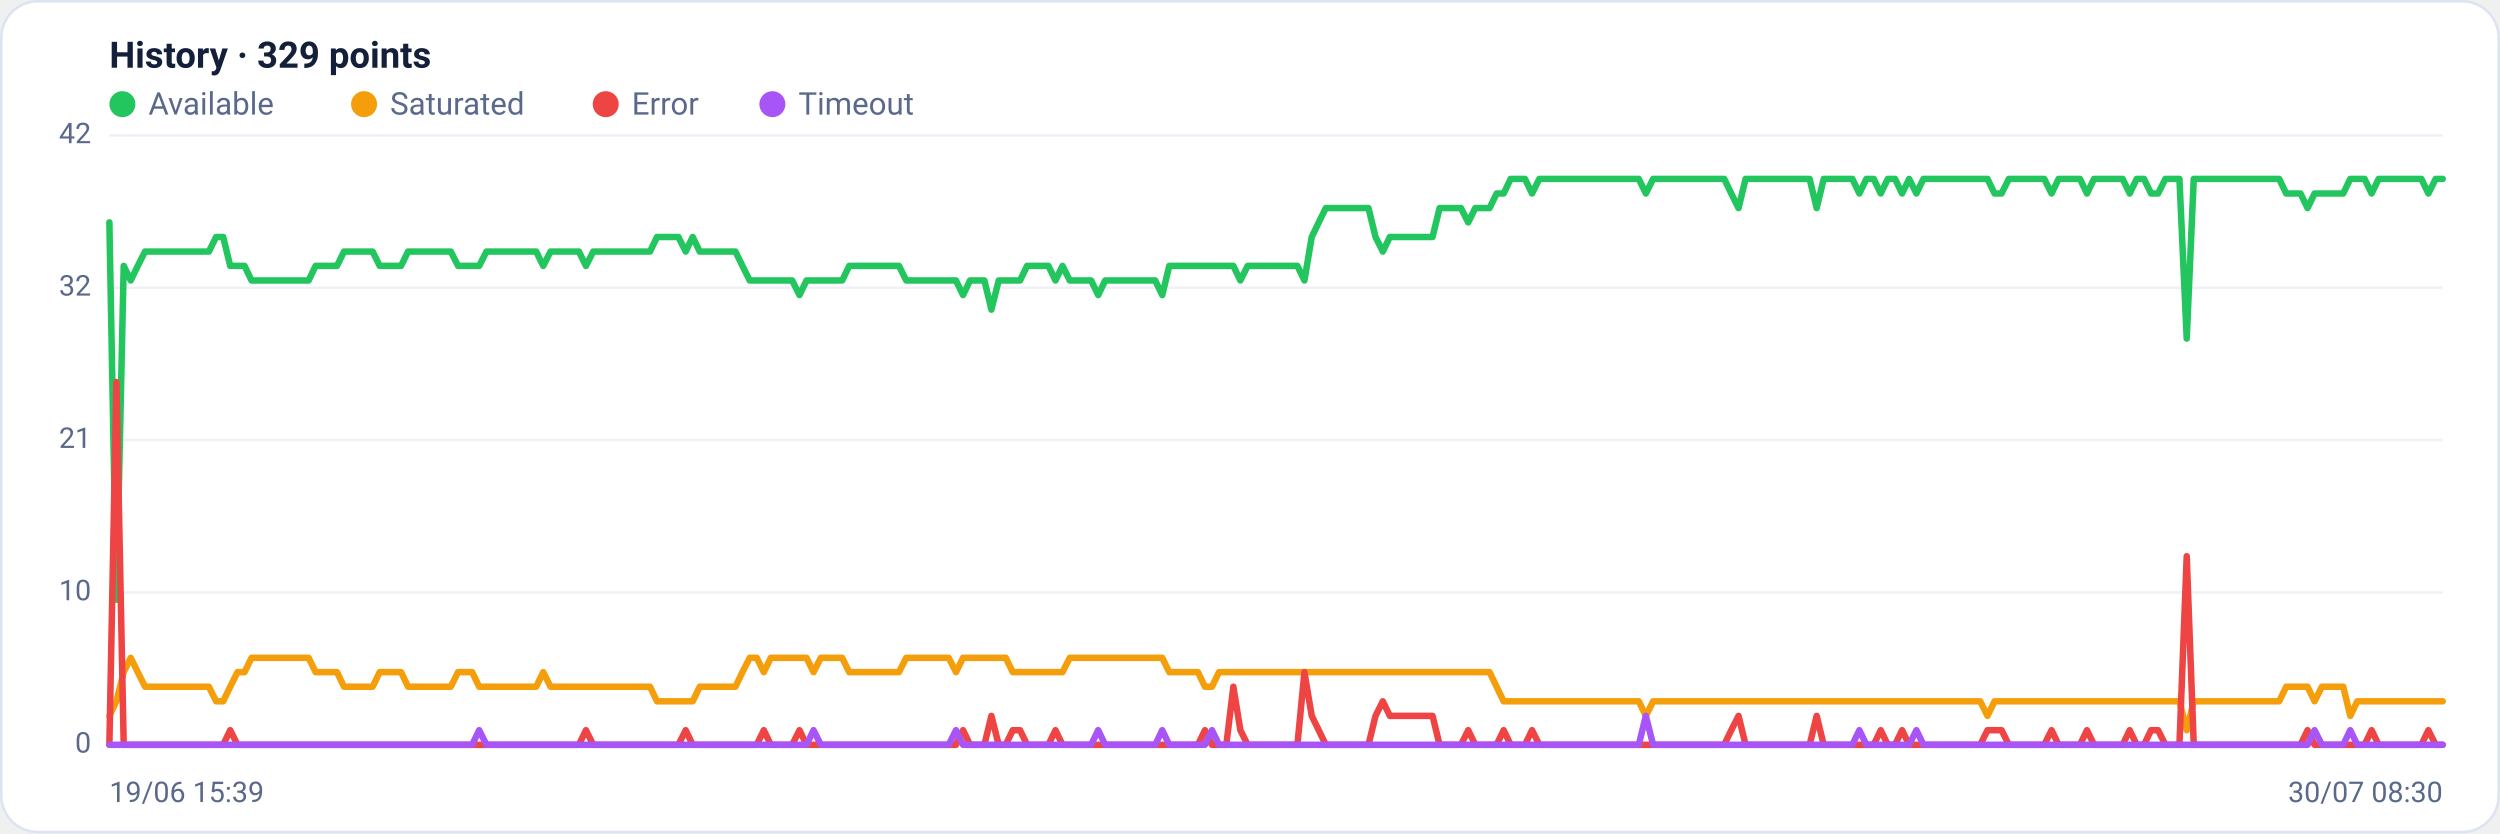
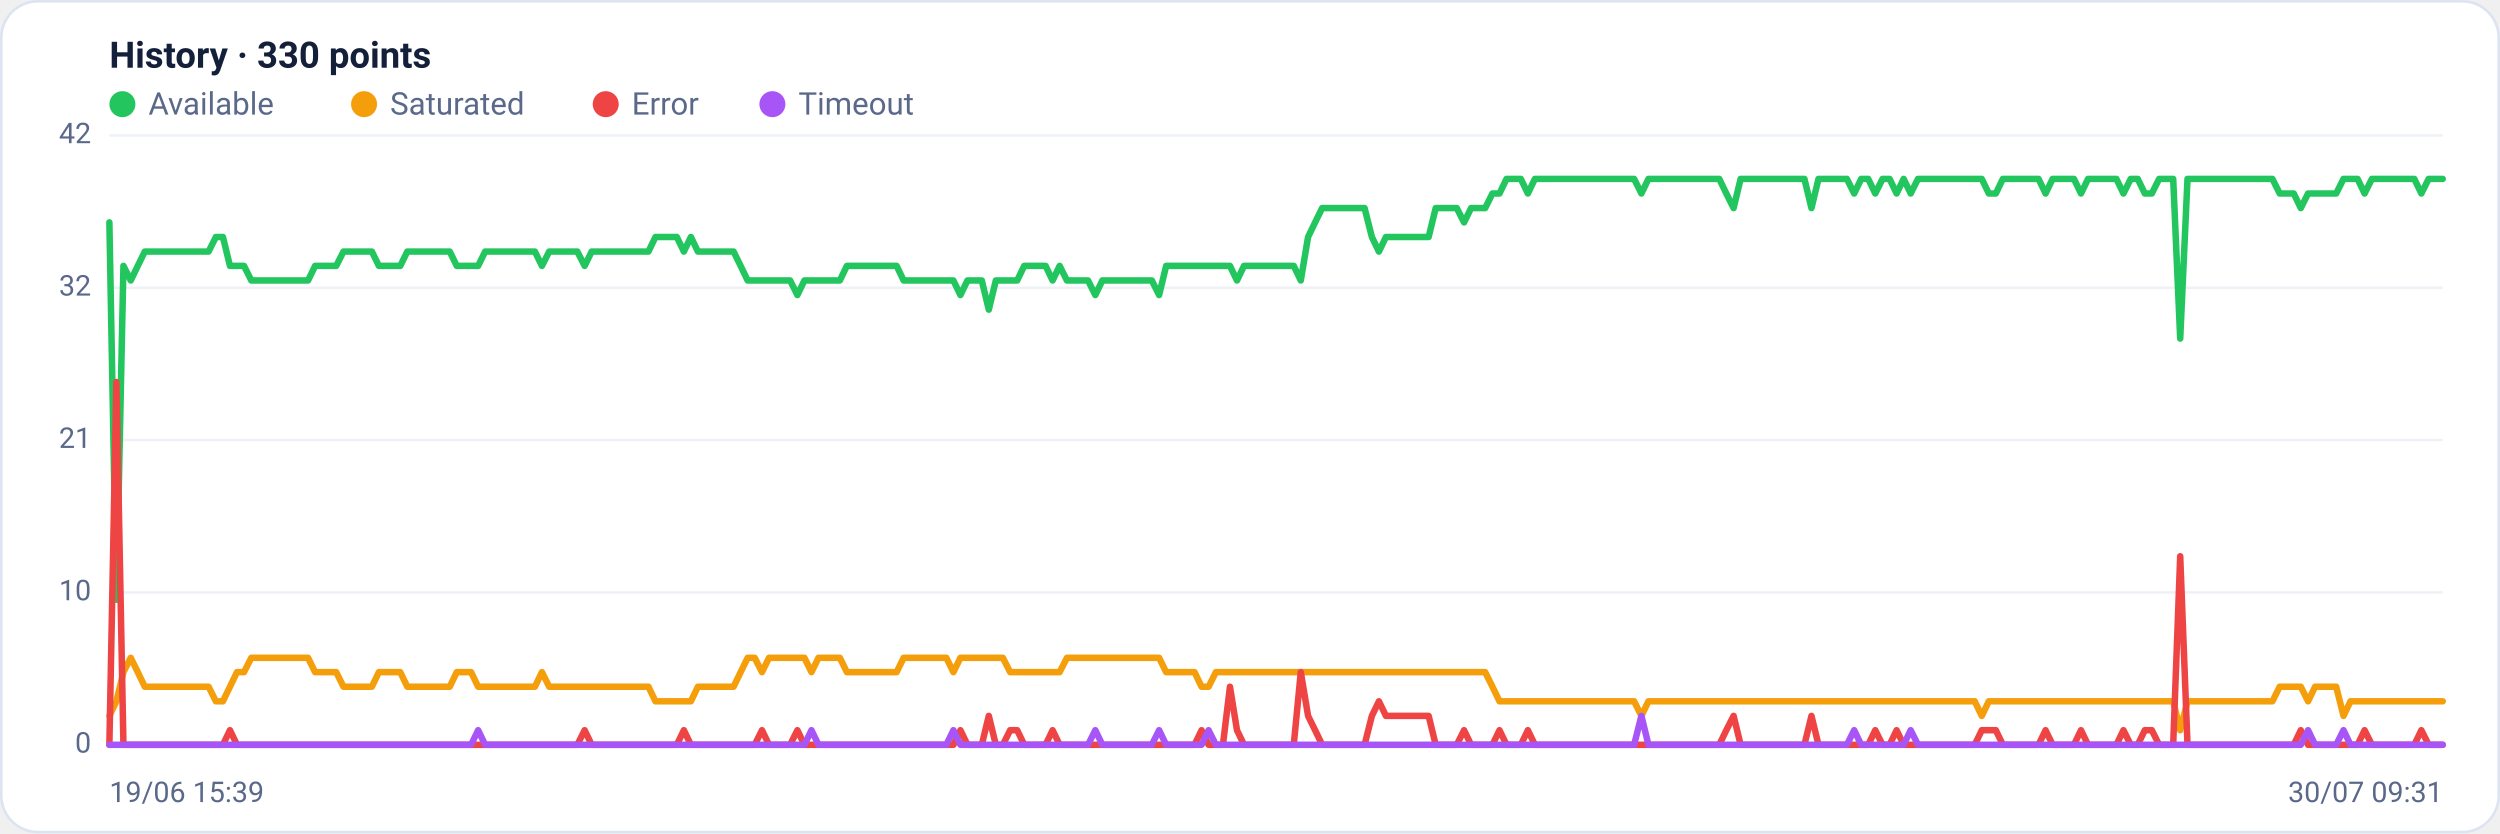
<svg xmlns="http://www.w3.org/2000/svg" viewBox="0 0 960 320" width="960" height="320" font-family="Segoe UI, system-ui, -apple-system, Roboto, Helvetica, Arial, sans-serif" role="img" aria-label="Availability history per region">
  <rect x="0.5" y="0.5" width="959" height="319" rx="14" fill="#ffffff" stroke="#dce3f1" />
-   <text x="42" y="26" font-size="14" font-weight="600" fill="#14203a">History · 329 points</text>
+   <text x="42" y="26" font-size="14" font-weight="600" fill="#14203a">History · 330 points</text>
  <circle cx="47" cy="40" r="5" fill="#22c55e" />
  <text x="57" y="44" font-size="12" fill="#5a688a">Available</text>
  <circle cx="139.8" cy="40" r="5" fill="#f59e0b" />
  <text x="149.8" y="44" font-size="12" fill="#5a688a">Saturated</text>
  <circle cx="232.6" cy="40" r="5" fill="#ef4444" />
  <text x="242.6" y="44" font-size="12" fill="#5a688a">Error</text>
  <circle cx="296.6" cy="40" r="5" fill="#a855f7" />
  <text x="306.6" y="44" font-size="12" fill="#5a688a">Timeout</text>
  <line x1="42" y1="286.0" x2="938" y2="286.0" stroke="#eef2f7" stroke-width="1" />
  <text x="35" y="289.0" text-anchor="end" font-size="11" fill="#5a688a">0</text>
  <line x1="42" y1="227.5" x2="938" y2="227.5" stroke="#eef2f7" stroke-width="1" />
  <text x="35" y="230.5" text-anchor="end" font-size="11" fill="#5a688a">10</text>
  <line x1="42" y1="169.0" x2="938" y2="169.0" stroke="#eef2f7" stroke-width="1" />
  <text x="35" y="172.0" text-anchor="end" font-size="11" fill="#5a688a">21</text>
  <line x1="42" y1="110.5" x2="938" y2="110.5" stroke="#eef2f7" stroke-width="1" />
  <text x="35" y="113.5" text-anchor="end" font-size="11" fill="#5a688a">32</text>
  <line x1="42" y1="52.0" x2="938" y2="52.0" stroke="#eef2f7" stroke-width="1" />
  <text x="35" y="55.0" text-anchor="end" font-size="11" fill="#5a688a">42</text>
-   <polyline fill="none" stroke="#22c55e" stroke-width="2.5" stroke-linejoin="round" stroke-linecap="round" points="42.0,85.4 44.7,230.3 47.5,102.1 50.2,107.7 52.9,102.1 55.7,96.6 58.4,96.6 61.1,96.6 63.9,96.6 66.6,96.6 69.3,96.6 72.0,96.6 74.8,96.6 77.5,96.6 80.2,96.6 83.0,91.0 85.7,91.0 88.4,102.1 91.2,102.1 93.9,102.1 96.6,107.7 99.4,107.7 102.1,107.7 104.8,107.7 107.6,107.7 110.3,107.7 113.0,107.7 115.8,107.7 118.5,107.7 121.2,102.1 124.0,102.1 126.7,102.1 129.4,102.1 132.1,96.6 134.9,96.6 137.6,96.6 140.3,96.6 143.1,96.6 145.8,102.1 148.5,102.1 151.3,102.1 154.0,102.1 156.7,96.6 159.5,96.6 162.2,96.6 164.9,96.6 167.7,96.6 170.4,96.6 173.1,96.6 175.9,102.1 178.6,102.1 181.3,102.1 184.0,102.1 186.8,96.6 189.5,96.6 192.2,96.6 195.0,96.6 197.7,96.6 200.4,96.6 203.2,96.6 205.9,96.6 208.6,102.1 211.4,96.6 214.1,96.6 216.8,96.6 219.6,96.6 222.3,96.6 225.0,102.1 227.8,96.6 230.5,96.6 233.2,96.6 236.0,96.6 238.7,96.6 241.4,96.6 244.1,96.6 246.9,96.6 249.6,96.6 252.3,91.0 255.1,91.0 257.8,91.0 260.5,91.0 263.3,96.6 266.0,91.0 268.7,96.6 271.5,96.6 274.2,96.6 276.9,96.6 279.7,96.6 282.4,96.6 285.1,102.1 287.9,107.7 290.6,107.7 293.3,107.7 296.0,107.7 298.8,107.7 301.5,107.7 304.2,107.7 307.0,113.3 309.7,107.7 312.4,107.7 315.2,107.7 317.9,107.7 320.6,107.7 323.4,107.7 326.1,102.1 328.8,102.1 331.6,102.1 334.3,102.1 337.0,102.1 339.8,102.1 342.5,102.1 345.2,102.1 348.0,107.7 350.7,107.7 353.4,107.7 356.1,107.7 358.9,107.7 361.6,107.7 364.3,107.7 367.1,107.7 369.8,113.3 372.5,107.7 375.3,107.7 378.0,107.7 380.7,118.9 383.5,107.7 386.2,107.7 388.9,107.7 391.7,107.7 394.4,102.1 397.1,102.1 399.9,102.1 402.6,102.1 405.3,107.7 408.0,102.1 410.8,107.7 413.5,107.7 416.2,107.7 419.0,107.7 421.7,113.3 424.4,107.7 427.2,107.7 429.9,107.7 432.6,107.7 435.4,107.7 438.1,107.7 440.8,107.7 443.6,107.7 446.3,113.3 449.0,102.1 451.8,102.1 454.5,102.1 457.2,102.1 460.0,102.1 462.7,102.1 465.4,102.1 468.1,102.1 470.9,102.1 473.6,102.1 476.3,107.7 479.1,102.1 481.8,102.1 484.5,102.1 487.3,102.1 490.0,102.1 492.7,102.1 495.5,102.1 498.2,102.1 500.9,107.7 503.7,91.0 506.4,85.4 509.1,79.9 511.9,79.9 514.6,79.9 517.3,79.9 520.0,79.9 522.8,79.9 525.5,79.9 528.2,91.0 531.0,96.6 533.7,91.0 536.4,91.0 539.2,91.0 541.9,91.0 544.6,91.0 547.4,91.0 550.1,91.0 552.8,79.9 555.6,79.9 558.3,79.9 561.0,79.9 563.8,85.4 566.5,79.9 569.2,79.9 572.0,79.9 574.7,74.3 577.4,74.3 580.1,68.7 582.9,68.7 585.6,68.7 588.3,74.3 591.1,68.7 593.8,68.7 596.5,68.7 599.3,68.7 602.0,68.7 604.7,68.7 607.5,68.7 610.2,68.7 612.9,68.7 615.7,68.7 618.4,68.7 621.1,68.7 623.9,68.7 626.6,68.7 629.3,68.7 632.0,74.3 634.8,68.7 637.5,68.7 640.2,68.7 643.0,68.7 645.7,68.7 648.4,68.7 651.2,68.7 653.9,68.7 656.6,68.7 659.4,68.7 662.1,68.7 664.8,74.3 667.6,79.9 670.3,68.7 673.0,68.7 675.8,68.7 678.5,68.7 681.2,68.7 684.0,68.7 686.7,68.7 689.4,68.7 692.1,68.7 694.9,68.7 697.6,79.9 700.3,68.7 703.1,68.7 705.8,68.7 708.5,68.7 711.3,68.7 714.0,74.3 716.7,68.7 719.5,68.7 722.2,74.3 724.9,68.7 727.7,68.7 730.4,74.3 733.1,68.7 735.9,74.3 738.6,68.7 741.3,68.7 744.0,68.7 746.8,68.7 749.5,68.7 752.2,68.7 755.0,68.7 757.7,68.7 760.4,68.7 763.2,68.7 765.9,74.3 768.6,74.3 771.4,68.7 774.1,68.7 776.8,68.7 779.6,68.7 782.3,68.7 785.0,68.7 787.8,74.3 790.5,68.7 793.2,68.7 796.0,68.7 798.7,68.7 801.4,74.3 804.1,68.7 806.9,68.7 809.6,68.7 812.3,68.7 815.1,68.7 817.8,74.3 820.5,68.7 823.3,68.7 826.0,74.3 828.7,74.3 831.5,68.7 834.2,68.7 836.9,68.7 839.7,130.0 842.4,68.7 845.1,68.7 847.9,68.7 850.6,68.7 853.3,68.7 856.0,68.7 858.8,68.7 861.5,68.7 864.2,68.7 867.0,68.7 869.7,68.7 872.4,68.7 875.2,68.7 877.9,74.3 880.6,74.3 883.4,74.3 886.1,79.9 888.8,74.3 891.6,74.3 894.3,74.3 897.0,74.3 899.8,74.3 902.5,68.7 905.2,68.7 908.0,68.7 910.7,74.3 913.4,68.7 916.1,68.7 918.9,68.7 921.6,68.7 924.3,68.7 927.1,68.7 929.8,68.7 932.5,74.3 935.3,68.7 938.0,68.7" />
-   <polyline fill="none" stroke="#f59e0b" stroke-width="2.5" stroke-linejoin="round" stroke-linecap="round" points="42.0,274.9 44.7,269.3 47.5,258.1 50.2,252.6 52.9,258.1 55.7,263.7 58.4,263.7 61.1,263.7 63.9,263.7 66.6,263.7 69.3,263.7 72.0,263.7 74.8,263.7 77.5,263.7 80.2,263.7 83.0,269.3 85.7,269.3 88.4,263.7 91.2,258.1 93.9,258.1 96.6,252.6 99.4,252.6 102.1,252.6 104.8,252.6 107.6,252.6 110.3,252.6 113.0,252.6 115.8,252.6 118.5,252.6 121.2,258.1 124.0,258.1 126.7,258.1 129.4,258.1 132.1,263.7 134.9,263.7 137.6,263.7 140.3,263.7 143.1,263.7 145.8,258.1 148.5,258.1 151.3,258.1 154.0,258.1 156.7,263.7 159.5,263.7 162.2,263.7 164.9,263.7 167.7,263.7 170.4,263.7 173.1,263.7 175.9,258.1 178.6,258.1 181.3,258.1 184.0,263.7 186.8,263.7 189.5,263.7 192.2,263.7 195.0,263.7 197.7,263.7 200.4,263.7 203.2,263.7 205.9,263.7 208.6,258.1 211.4,263.7 214.1,263.7 216.8,263.7 219.6,263.7 222.3,263.7 225.0,263.7 227.8,263.7 230.5,263.7 233.2,263.7 236.0,263.7 238.7,263.7 241.4,263.7 244.1,263.7 246.9,263.7 249.6,263.7 252.3,269.3 255.1,269.3 257.8,269.3 260.5,269.3 263.3,269.3 266.0,269.3 268.7,263.7 271.5,263.7 274.2,263.7 276.9,263.7 279.7,263.7 282.4,263.7 285.1,258.1 287.9,252.6 290.6,252.6 293.3,258.1 296.0,252.6 298.8,252.6 301.5,252.6 304.2,252.6 307.0,252.6 309.7,252.6 312.4,258.1 315.2,252.6 317.9,252.6 320.6,252.6 323.4,252.6 326.1,258.1 328.8,258.1 331.6,258.1 334.3,258.1 337.0,258.1 339.8,258.1 342.5,258.1 345.2,258.1 348.0,252.6 350.7,252.6 353.4,252.6 356.1,252.6 358.9,252.6 361.6,252.6 364.3,252.6 367.1,258.1 369.8,252.6 372.5,252.6 375.3,252.6 378.0,252.6 380.7,252.6 383.5,252.6 386.2,252.6 388.9,258.1 391.7,258.1 394.4,258.1 397.1,258.1 399.9,258.1 402.6,258.1 405.3,258.1 408.0,258.1 410.8,252.6 413.5,252.6 416.2,252.6 419.0,252.6 421.7,252.6 424.4,252.6 427.2,252.6 429.9,252.6 432.6,252.6 435.4,252.6 438.1,252.6 440.8,252.6 443.6,252.6 446.3,252.6 449.0,258.1 451.8,258.1 454.5,258.1 457.2,258.1 460.0,258.1 462.7,263.7 465.4,263.7 468.1,258.1 470.9,258.1 473.6,258.1 476.3,258.1 479.1,258.1 481.8,258.1 484.5,258.1 487.3,258.1 490.0,258.1 492.7,258.1 495.5,258.1 498.2,258.1 500.9,258.1 503.7,258.1 506.4,258.1 509.1,258.1 511.9,258.1 514.6,258.1 517.3,258.1 520.0,258.1 522.8,258.1 525.5,258.1 528.2,258.1 531.0,258.1 533.7,258.1 536.4,258.1 539.2,258.1 541.9,258.1 544.6,258.1 547.4,258.1 550.1,258.1 552.8,258.1 555.6,258.1 558.3,258.1 561.0,258.1 563.8,258.1 566.5,258.1 569.2,258.1 572.0,258.1 574.7,263.7 577.4,269.3 580.1,269.3 582.9,269.3 585.6,269.3 588.3,269.3 591.1,269.3 593.8,269.3 596.5,269.3 599.3,269.3 602.0,269.3 604.7,269.3 607.5,269.3 610.2,269.3 612.9,269.3 615.7,269.3 618.4,269.3 621.1,269.3 623.9,269.3 626.6,269.3 629.3,269.3 632.0,274.9 634.8,269.3 637.5,269.3 640.2,269.3 643.0,269.3 645.7,269.3 648.4,269.3 651.2,269.3 653.9,269.3 656.6,269.3 659.4,269.3 662.1,269.3 664.8,269.3 667.6,269.3 670.3,269.3 673.0,269.3 675.8,269.3 678.5,269.3 681.2,269.3 684.0,269.3 686.7,269.3 689.4,269.3 692.1,269.3 694.9,269.3 697.6,269.3 700.3,269.3 703.1,269.3 705.8,269.3 708.5,269.3 711.3,269.3 714.0,269.3 716.7,269.3 719.5,269.3 722.2,269.3 724.9,269.3 727.7,269.3 730.4,269.3 733.1,269.3 735.9,269.3 738.6,269.3 741.3,269.3 744.0,269.3 746.8,269.3 749.5,269.3 752.2,269.3 755.0,269.3 757.7,269.3 760.4,269.3 763.2,274.9 765.9,269.3 768.6,269.3 771.4,269.3 774.1,269.3 776.8,269.3 779.6,269.3 782.3,269.3 785.0,269.3 787.8,269.3 790.5,269.3 793.2,269.3 796.0,269.3 798.7,269.3 801.4,269.3 804.1,269.3 806.9,269.3 809.6,269.3 812.3,269.3 815.1,269.3 817.8,269.3 820.5,269.3 823.3,269.3 826.0,269.3 828.7,269.3 831.5,269.3 834.2,269.3 836.9,269.3 839.7,280.4 842.4,269.3 845.1,269.3 847.9,269.3 850.6,269.3 853.3,269.3 856.0,269.3 858.8,269.3 861.5,269.3 864.2,269.3 867.0,269.3 869.7,269.3 872.4,269.3 875.2,269.3 877.9,263.7 880.6,263.7 883.4,263.7 886.1,263.7 888.8,269.3 891.6,263.7 894.3,263.7 897.0,263.7 899.8,263.7 902.5,274.9 905.2,269.3 908.0,269.3 910.7,269.3 913.4,269.3 916.1,269.3 918.9,269.3 921.6,269.3 924.3,269.3 927.1,269.3 929.8,269.3 932.5,269.3 935.3,269.3 938.0,269.3" />
-   <polyline fill="none" stroke="#ef4444" stroke-width="2.5" stroke-linejoin="round" stroke-linecap="round" points="42.0,286.0 44.7,146.7 47.5,286.0 50.2,286.0 52.9,286.0 55.7,286.0 58.4,286.0 61.1,286.0 63.9,286.0 66.6,286.0 69.3,286.0 72.0,286.0 74.8,286.0 77.5,286.0 80.2,286.0 83.0,286.0 85.7,286.0 88.4,280.4 91.2,286.0 93.9,286.0 96.6,286.0 99.4,286.0 102.1,286.0 104.8,286.0 107.6,286.0 110.3,286.0 113.0,286.0 115.8,286.0 118.5,286.0 121.2,286.0 124.0,286.0 126.7,286.0 129.4,286.0 132.1,286.0 134.9,286.0 137.6,286.0 140.3,286.0 143.1,286.0 145.8,286.0 148.5,286.0 151.3,286.0 154.0,286.0 156.7,286.0 159.5,286.0 162.2,286.0 164.9,286.0 167.7,286.0 170.4,286.0 173.1,286.0 175.9,286.0 178.6,286.0 181.3,286.0 184.0,286.0 186.8,286.0 189.5,286.0 192.2,286.0 195.0,286.0 197.7,286.0 200.4,286.0 203.2,286.0 205.9,286.0 208.6,286.0 211.4,286.0 214.1,286.0 216.8,286.0 219.6,286.0 222.3,286.0 225.0,280.4 227.8,286.0 230.5,286.0 233.2,286.0 236.0,286.0 238.7,286.0 241.4,286.0 244.1,286.0 246.9,286.0 249.6,286.0 252.3,286.0 255.1,286.0 257.8,286.0 260.5,286.0 263.3,280.4 266.0,286.0 268.7,286.0 271.5,286.0 274.2,286.0 276.9,286.0 279.7,286.0 282.4,286.0 285.1,286.0 287.9,286.0 290.6,286.0 293.3,280.4 296.0,286.0 298.8,286.0 301.5,286.0 304.2,286.0 307.0,280.4 309.7,286.0 312.4,286.0 315.2,286.0 317.9,286.0 320.6,286.0 323.4,286.0 326.1,286.0 328.8,286.0 331.6,286.0 334.3,286.0 337.0,286.0 339.8,286.0 342.5,286.0 345.2,286.0 348.0,286.0 350.7,286.0 353.4,286.0 356.1,286.0 358.9,286.0 361.6,286.0 364.3,286.0 367.1,286.0 369.8,280.4 372.5,286.0 375.3,286.0 378.0,286.0 380.7,274.9 383.5,286.0 386.2,286.0 388.9,280.4 391.7,280.4 394.4,286.0 397.1,286.0 399.9,286.0 402.6,286.0 405.3,280.4 408.0,286.0 410.8,286.0 413.5,286.0 416.2,286.0 419.0,286.0 421.7,286.0 424.4,286.0 427.2,286.0 429.9,286.0 432.6,286.0 435.4,286.0 438.1,286.0 440.8,286.0 443.6,286.0 446.3,286.0 449.0,286.0 451.8,286.0 454.5,286.0 457.2,286.0 460.0,286.0 462.7,280.4 465.4,286.0 468.1,286.0 470.9,286.0 473.6,263.7 476.3,280.4 479.1,286.0 481.8,286.0 484.5,286.0 487.3,286.0 490.0,286.0 492.7,286.0 495.5,286.0 498.2,286.0 500.9,258.1 503.7,274.9 506.4,280.4 509.1,286.0 511.9,286.0 514.6,286.0 517.3,286.0 520.0,286.0 522.8,286.0 525.5,286.0 528.2,274.9 531.0,269.3 533.7,274.9 536.4,274.9 539.2,274.9 541.9,274.9 544.6,274.9 547.4,274.9 550.1,274.9 552.8,286.0 555.6,286.0 558.3,286.0 561.0,286.0 563.8,280.4 566.5,286.0 569.2,286.0 572.0,286.0 574.7,286.0 577.4,280.4 580.1,286.0 582.9,286.0 585.6,286.0 588.3,280.4 591.1,286.0 593.8,286.0 596.5,286.0 599.3,286.0 602.0,286.0 604.7,286.0 607.5,286.0 610.2,286.0 612.9,286.0 615.7,286.0 618.4,286.0 621.1,286.0 623.9,286.0 626.6,286.0 629.3,286.0 632.0,286.0 634.8,286.0 637.5,286.0 640.2,286.0 643.0,286.0 645.7,286.0 648.4,286.0 651.2,286.0 653.9,286.0 656.6,286.0 659.4,286.0 662.1,286.0 664.8,280.4 667.6,274.9 670.3,286.0 673.0,286.0 675.8,286.0 678.5,286.0 681.2,286.0 684.0,286.0 686.7,286.0 689.4,286.0 692.1,286.0 694.9,286.0 697.6,274.9 700.3,286.0 703.1,286.0 705.8,286.0 708.5,286.0 711.3,286.0 714.0,286.0 716.7,286.0 719.5,286.0 722.2,280.4 724.9,286.0 727.7,286.0 730.4,280.4 733.1,286.0 735.9,286.0 738.6,286.0 741.3,286.0 744.0,286.0 746.8,286.0 749.5,286.0 752.2,286.0 755.0,286.0 757.7,286.0 760.4,286.0 763.2,280.4 765.9,280.4 768.6,280.4 771.4,286.0 774.1,286.0 776.8,286.0 779.6,286.0 782.3,286.0 785.0,286.0 787.8,280.4 790.5,286.0 793.2,286.0 796.0,286.0 798.7,286.0 801.4,280.4 804.1,286.0 806.9,286.0 809.6,286.0 812.3,286.0 815.1,286.0 817.8,280.4 820.5,286.0 823.3,286.0 826.0,280.4 828.7,280.4 831.5,286.0 834.2,286.0 836.9,286.0 839.7,213.6 842.4,286.0 845.1,286.0 847.9,286.0 850.6,286.0 853.3,286.0 856.0,286.0 858.8,286.0 861.5,286.0 864.2,286.0 867.0,286.0 869.7,286.0 872.4,286.0 875.2,286.0 877.9,286.0 880.6,286.0 883.4,286.0 886.1,280.4 888.8,286.0 891.6,286.0 894.3,286.0 897.0,286.0 899.8,286.0 902.5,286.0 905.2,286.0 908.0,286.0 910.7,280.4 913.4,286.0 916.1,286.0 918.9,286.0 921.6,286.0 924.3,286.0 927.1,286.0 929.8,286.0 932.5,280.4 935.3,286.0 938.0,286.0" />
-   <polyline fill="none" stroke="#a855f7" stroke-width="2.5" stroke-linejoin="round" stroke-linecap="round" points="42.0,286.0 44.7,286.0 47.5,286.0 50.2,286.0 52.9,286.0 55.7,286.0 58.4,286.0 61.1,286.0 63.9,286.0 66.6,286.0 69.3,286.0 72.0,286.0 74.8,286.0 77.5,286.0 80.2,286.0 83.0,286.0 85.7,286.0 88.4,286.0 91.2,286.0 93.9,286.0 96.6,286.0 99.4,286.0 102.1,286.0 104.8,286.0 107.6,286.0 110.3,286.0 113.0,286.0 115.8,286.0 118.5,286.0 121.2,286.0 124.0,286.0 126.7,286.0 129.4,286.0 132.1,286.0 134.9,286.0 137.6,286.0 140.3,286.0 143.1,286.0 145.8,286.0 148.5,286.0 151.3,286.0 154.0,286.0 156.7,286.0 159.5,286.0 162.2,286.0 164.9,286.0 167.7,286.0 170.4,286.0 173.1,286.0 175.9,286.0 178.6,286.0 181.3,286.0 184.0,280.4 186.8,286.0 189.5,286.0 192.2,286.0 195.0,286.0 197.7,286.0 200.4,286.0 203.2,286.0 205.9,286.0 208.6,286.0 211.4,286.0 214.1,286.0 216.8,286.0 219.6,286.0 222.3,286.0 225.0,286.0 227.8,286.0 230.5,286.0 233.2,286.0 236.0,286.0 238.7,286.0 241.4,286.0 244.1,286.0 246.9,286.0 249.6,286.0 252.3,286.0 255.1,286.0 257.8,286.0 260.5,286.0 263.3,286.0 266.0,286.0 268.7,286.0 271.5,286.0 274.2,286.0 276.9,286.0 279.7,286.0 282.4,286.0 285.1,286.0 287.9,286.0 290.6,286.0 293.3,286.0 296.0,286.0 298.8,286.0 301.5,286.0 304.2,286.0 307.0,286.0 309.7,286.0 312.4,280.4 315.2,286.0 317.9,286.0 320.6,286.0 323.4,286.0 326.1,286.0 328.8,286.0 331.6,286.0 334.3,286.0 337.0,286.0 339.8,286.0 342.5,286.0 345.2,286.0 348.0,286.0 350.7,286.0 353.4,286.0 356.1,286.0 358.9,286.0 361.6,286.0 364.3,286.0 367.1,280.4 369.8,286.0 372.5,286.0 375.3,286.0 378.0,286.0 380.7,286.0 383.5,286.0 386.2,286.0 388.9,286.0 391.7,286.0 394.4,286.0 397.1,286.0 399.9,286.0 402.6,286.0 405.3,286.0 408.0,286.0 410.8,286.0 413.5,286.0 416.2,286.0 419.0,286.0 421.7,280.4 424.4,286.0 427.2,286.0 429.9,286.0 432.6,286.0 435.4,286.0 438.1,286.0 440.8,286.0 443.6,286.0 446.3,280.4 449.0,286.0 451.8,286.0 454.5,286.0 457.2,286.0 460.0,286.0 462.7,286.0 465.4,280.4 468.1,286.0 470.9,286.0 473.6,286.0 476.3,286.0 479.1,286.0 481.8,286.0 484.5,286.0 487.3,286.0 490.0,286.0 492.7,286.0 495.5,286.0 498.2,286.0 500.9,286.0 503.7,286.0 506.4,286.0 509.1,286.0 511.9,286.0 514.6,286.0 517.3,286.0 520.0,286.0 522.8,286.0 525.5,286.0 528.2,286.0 531.0,286.0 533.7,286.0 536.4,286.0 539.2,286.0 541.9,286.0 544.6,286.0 547.4,286.0 550.1,286.0 552.8,286.0 555.6,286.0 558.3,286.0 561.0,286.0 563.8,286.0 566.5,286.0 569.2,286.0 572.0,286.0 574.7,286.0 577.4,286.0 580.1,286.0 582.9,286.0 585.6,286.0 588.3,286.0 591.1,286.0 593.8,286.0 596.5,286.0 599.3,286.0 602.0,286.0 604.7,286.0 607.5,286.0 610.2,286.0 612.9,286.0 615.7,286.0 618.4,286.0 621.1,286.0 623.9,286.0 626.6,286.0 629.3,286.0 632.0,274.9 634.8,286.0 637.5,286.0 640.2,286.0 643.0,286.0 645.7,286.0 648.4,286.0 651.2,286.0 653.9,286.0 656.6,286.0 659.4,286.0 662.1,286.0 664.8,286.0 667.6,286.0 670.3,286.0 673.0,286.0 675.8,286.0 678.5,286.0 681.2,286.0 684.0,286.0 686.7,286.0 689.4,286.0 692.1,286.0 694.9,286.0 697.6,286.0 700.3,286.0 703.1,286.0 705.8,286.0 708.5,286.0 711.3,286.0 714.0,280.4 716.7,286.0 719.5,286.0 722.2,286.0 724.9,286.0 727.7,286.0 730.4,286.0 733.1,286.0 735.9,280.4 738.6,286.0 741.3,286.0 744.0,286.0 746.8,286.0 749.5,286.0 752.2,286.0 755.0,286.0 757.7,286.0 760.4,286.0 763.2,286.0 765.9,286.0 768.6,286.0 771.4,286.0 774.1,286.0 776.8,286.0 779.6,286.0 782.3,286.0 785.0,286.0 787.8,286.0 790.5,286.0 793.2,286.0 796.0,286.0 798.7,286.0 801.4,286.0 804.1,286.0 806.9,286.0 809.6,286.0 812.3,286.0 815.1,286.0 817.8,286.0 820.5,286.0 823.3,286.0 826.0,286.0 828.7,286.0 831.5,286.0 834.2,286.0 836.9,286.0 839.7,286.0 842.4,286.0 845.1,286.0 847.9,286.0 850.6,286.0 853.3,286.0 856.0,286.0 858.8,286.0 861.5,286.0 864.2,286.0 867.0,286.0 869.7,286.0 872.4,286.0 875.2,286.0 877.9,286.0 880.6,286.0 883.4,286.0 886.1,286.0 888.8,280.4 891.6,286.0 894.3,286.0 897.0,286.0 899.8,286.0 902.5,280.4 905.2,286.0 908.0,286.0 910.7,286.0 913.4,286.0 916.1,286.0 918.9,286.0 921.6,286.0 924.3,286.0 927.1,286.0 929.8,286.0 932.5,286.0 935.3,286.0 938.0,286.0" />
+   <polyline fill="none" stroke="#22c55e" stroke-width="2.5" stroke-linejoin="round" stroke-linecap="round" points="42.0,85.4 44.7,230.3 47.4,102.1 50.2,107.7 52.9,102.1 55.6,96.6 58.3,96.6 61.1,96.6 63.8,96.6 66.5,96.6 69.2,96.6 72.0,96.6 74.7,96.6 77.4,96.6 80.1,96.6 82.9,91.0 85.6,91.0 88.3,102.1 91.0,102.1 93.7,102.1 96.5,107.7 99.2,107.7 101.9,107.7 104.6,107.7 107.4,107.7 110.1,107.7 112.8,107.7 115.5,107.7 118.3,107.7 121.0,102.1 123.7,102.1 126.4,102.1 129.1,102.1 131.9,96.6 134.6,96.6 137.3,96.6 140.0,96.6 142.8,96.6 145.5,102.1 148.2,102.1 150.9,102.1 153.7,102.1 156.4,96.6 159.1,96.6 161.8,96.6 164.6,96.6 167.3,96.6 170.0,96.6 172.7,96.6 175.4,102.1 178.2,102.1 180.9,102.1 183.6,102.1 186.3,96.6 189.1,96.6 191.8,96.6 194.5,96.6 197.2,96.6 200.0,96.6 202.7,96.6 205.4,96.6 208.1,102.1 210.9,96.6 213.6,96.6 216.3,96.6 219.0,96.6 221.7,96.6 224.5,102.1 227.2,96.6 229.9,96.6 232.6,96.6 235.4,96.6 238.1,96.6 240.8,96.6 243.5,96.6 246.3,96.6 249.0,96.6 251.7,91.0 254.4,91.0 257.1,91.0 259.9,91.0 262.6,96.6 265.3,91.0 268.0,96.6 270.8,96.6 273.5,96.6 276.2,96.6 278.9,96.6 281.7,96.6 284.4,102.1 287.1,107.7 289.8,107.7 292.6,107.7 295.3,107.7 298.0,107.7 300.7,107.7 303.4,107.7 306.2,113.3 308.9,107.7 311.6,107.7 314.3,107.7 317.1,107.7 319.8,107.7 322.5,107.7 325.2,102.1 328.0,102.1 330.7,102.1 333.4,102.1 336.1,102.1 338.9,102.1 341.6,102.1 344.3,102.1 347.0,107.7 349.7,107.7 352.5,107.7 355.2,107.7 357.9,107.7 360.6,107.7 363.4,107.7 366.1,107.7 368.8,113.3 371.5,107.7 374.3,107.7 377.0,107.7 379.7,118.9 382.4,107.7 385.1,107.7 387.9,107.7 390.6,107.7 393.3,102.1 396.0,102.1 398.8,102.1 401.5,102.1 404.2,107.7 406.9,102.1 409.7,107.7 412.4,107.7 415.1,107.7 417.8,107.7 420.6,113.3 423.3,107.7 426.0,107.7 428.7,107.7 431.4,107.7 434.2,107.7 436.9,107.7 439.6,107.7 442.3,107.7 445.1,113.3 447.8,102.1 450.5,102.1 453.2,102.1 456.0,102.1 458.7,102.1 461.4,102.1 464.1,102.1 466.9,102.1 469.6,102.1 472.3,102.1 475.0,107.7 477.7,102.1 480.5,102.1 483.2,102.1 485.9,102.1 488.6,102.1 491.4,102.1 494.1,102.1 496.8,102.1 499.5,107.7 502.3,91.0 505.0,85.4 507.7,79.9 510.4,79.9 513.1,79.9 515.9,79.9 518.6,79.9 521.3,79.9 524.0,79.9 526.8,91.0 529.5,96.6 532.2,91.0 534.9,91.0 537.7,91.0 540.4,91.0 543.1,91.0 545.8,91.0 548.6,91.0 551.3,79.9 554.0,79.9 556.7,79.9 559.4,79.9 562.2,85.4 564.9,79.9 567.6,79.9 570.3,79.9 573.1,74.3 575.8,74.3 578.5,68.7 581.2,68.7 584.0,68.7 586.7,74.3 589.4,68.7 592.1,68.7 594.9,68.7 597.6,68.7 600.3,68.7 603.0,68.7 605.7,68.7 608.5,68.7 611.2,68.7 613.9,68.7 616.6,68.7 619.4,68.7 622.1,68.7 624.8,68.7 627.5,68.7 630.3,74.3 633.0,68.7 635.7,68.7 638.4,68.7 641.1,68.7 643.9,68.7 646.6,68.7 649.3,68.7 652.0,68.7 654.8,68.7 657.5,68.7 660.2,68.7 662.9,74.3 665.7,79.9 668.4,68.7 671.1,68.7 673.8,68.7 676.6,68.7 679.3,68.7 682.0,68.7 684.7,68.7 687.4,68.7 690.2,68.7 692.9,68.7 695.6,79.9 698.3,68.7 701.1,68.7 703.8,68.7 706.5,68.7 709.2,68.7 712.0,74.3 714.7,68.7 717.4,68.7 720.1,74.3 722.9,68.7 725.6,68.7 728.3,74.3 731.0,68.7 733.7,74.3 736.5,68.7 739.2,68.7 741.9,68.7 744.6,68.7 747.4,68.7 750.1,68.7 752.8,68.7 755.5,68.7 758.3,68.7 761.0,68.7 763.7,74.3 766.4,74.3 769.1,68.7 771.9,68.7 774.6,68.7 777.3,68.7 780.0,68.7 782.8,68.7 785.5,74.3 788.2,68.7 790.9,68.7 793.7,68.7 796.4,68.7 799.1,74.3 801.8,68.7 804.6,68.7 807.3,68.7 810.0,68.7 812.7,68.7 815.4,74.3 818.2,68.7 820.9,68.7 823.6,74.3 826.3,74.3 829.1,68.7 831.8,68.7 834.5,68.7 837.2,130.0 840.0,68.7 842.7,68.7 845.4,68.7 848.1,68.7 850.9,68.7 853.6,68.7 856.3,68.7 859.0,68.7 861.7,68.7 864.5,68.7 867.2,68.7 869.9,68.7 872.6,68.7 875.4,74.3 878.1,74.3 880.8,74.3 883.5,79.9 886.3,74.3 889.0,74.3 891.7,74.3 894.4,74.3 897.1,74.3 899.9,68.7 902.6,68.7 905.3,68.7 908.0,74.3 910.8,68.7 913.5,68.7 916.2,68.7 918.9,68.7 921.7,68.7 924.4,68.7 927.1,68.7 929.8,74.3 932.6,68.7 935.3,68.7 938.0,68.7" />
+   <polyline fill="none" stroke="#f59e0b" stroke-width="2.5" stroke-linejoin="round" stroke-linecap="round" points="42.0,274.9 44.7,269.3 47.4,258.1 50.2,252.6 52.9,258.1 55.6,263.7 58.3,263.7 61.1,263.7 63.8,263.7 66.5,263.7 69.2,263.7 72.0,263.7 74.7,263.7 77.4,263.7 80.1,263.7 82.9,269.3 85.6,269.3 88.3,263.7 91.0,258.1 93.7,258.1 96.5,252.6 99.2,252.6 101.9,252.6 104.6,252.6 107.4,252.6 110.1,252.6 112.8,252.6 115.5,252.6 118.3,252.6 121.0,258.1 123.7,258.1 126.4,258.1 129.1,258.1 131.9,263.7 134.6,263.7 137.3,263.7 140.0,263.7 142.8,263.7 145.5,258.1 148.2,258.1 150.9,258.1 153.7,258.1 156.4,263.7 159.1,263.7 161.8,263.7 164.6,263.7 167.3,263.7 170.0,263.7 172.7,263.7 175.4,258.1 178.2,258.1 180.9,258.1 183.6,263.7 186.3,263.7 189.1,263.7 191.8,263.7 194.5,263.7 197.2,263.7 200.0,263.7 202.7,263.7 205.4,263.7 208.1,258.1 210.9,263.7 213.6,263.7 216.3,263.7 219.0,263.7 221.7,263.7 224.5,263.7 227.2,263.7 229.9,263.7 232.6,263.7 235.4,263.7 238.1,263.7 240.8,263.7 243.5,263.7 246.3,263.7 249.0,263.7 251.7,269.3 254.4,269.3 257.1,269.3 259.9,269.3 262.6,269.3 265.3,269.3 268.0,263.7 270.8,263.7 273.5,263.7 276.2,263.7 278.9,263.7 281.7,263.7 284.4,258.1 287.1,252.6 289.8,252.6 292.6,258.1 295.3,252.6 298.0,252.6 300.7,252.6 303.4,252.6 306.2,252.6 308.9,252.6 311.6,258.1 314.3,252.6 317.1,252.6 319.8,252.6 322.5,252.6 325.2,258.1 328.0,258.1 330.7,258.1 333.4,258.1 336.1,258.1 338.9,258.1 341.6,258.1 344.3,258.1 347.0,252.6 349.7,252.6 352.5,252.6 355.2,252.6 357.9,252.6 360.6,252.6 363.4,252.6 366.1,258.1 368.8,252.6 371.5,252.6 374.3,252.6 377.0,252.6 379.7,252.6 382.4,252.6 385.1,252.6 387.9,258.1 390.6,258.1 393.3,258.1 396.0,258.1 398.8,258.1 401.5,258.1 404.2,258.1 406.9,258.1 409.7,252.6 412.4,252.6 415.1,252.6 417.8,252.6 420.6,252.6 423.3,252.6 426.0,252.6 428.7,252.6 431.4,252.6 434.2,252.6 436.9,252.6 439.6,252.6 442.3,252.6 445.1,252.6 447.8,258.1 450.5,258.1 453.2,258.1 456.0,258.1 458.7,258.1 461.4,263.7 464.1,263.7 466.9,258.1 469.6,258.1 472.3,258.1 475.0,258.1 477.7,258.1 480.5,258.1 483.2,258.1 485.9,258.1 488.6,258.1 491.4,258.1 494.1,258.1 496.8,258.1 499.5,258.1 502.3,258.1 505.0,258.1 507.7,258.1 510.4,258.1 513.1,258.1 515.9,258.1 518.6,258.1 521.3,258.1 524.0,258.1 526.8,258.1 529.5,258.1 532.2,258.1 534.9,258.1 537.7,258.1 540.4,258.1 543.1,258.1 545.8,258.1 548.6,258.1 551.3,258.1 554.0,258.1 556.7,258.1 559.4,258.1 562.2,258.1 564.9,258.1 567.6,258.1 570.3,258.1 573.1,263.7 575.8,269.3 578.5,269.3 581.2,269.3 584.0,269.3 586.7,269.3 589.4,269.3 592.1,269.3 594.9,269.3 597.6,269.3 600.3,269.3 603.0,269.3 605.7,269.3 608.5,269.3 611.2,269.3 613.9,269.3 616.6,269.3 619.4,269.3 622.1,269.3 624.8,269.3 627.5,269.3 630.3,274.9 633.0,269.3 635.7,269.3 638.4,269.3 641.1,269.3 643.9,269.3 646.6,269.3 649.3,269.3 652.0,269.3 654.8,269.3 657.5,269.3 660.2,269.3 662.9,269.3 665.7,269.3 668.4,269.3 671.1,269.3 673.8,269.3 676.6,269.3 679.3,269.3 682.0,269.3 684.7,269.3 687.4,269.3 690.2,269.3 692.9,269.3 695.6,269.3 698.3,269.3 701.1,269.3 703.8,269.3 706.5,269.3 709.2,269.3 712.0,269.3 714.7,269.3 717.4,269.3 720.1,269.3 722.9,269.3 725.6,269.3 728.3,269.3 731.0,269.3 733.7,269.3 736.5,269.3 739.2,269.3 741.9,269.3 744.6,269.3 747.4,269.3 750.1,269.3 752.8,269.3 755.5,269.3 758.3,269.3 761.0,274.9 763.7,269.3 766.4,269.3 769.1,269.3 771.9,269.3 774.6,269.3 777.3,269.3 780.0,269.3 782.8,269.3 785.5,269.3 788.2,269.3 790.9,269.3 793.7,269.3 796.4,269.3 799.1,269.3 801.8,269.3 804.6,269.3 807.3,269.3 810.0,269.3 812.7,269.3 815.4,269.3 818.2,269.3 820.9,269.3 823.6,269.3 826.3,269.3 829.1,269.3 831.8,269.3 834.5,269.3 837.2,280.4 840.0,269.3 842.7,269.3 845.4,269.3 848.1,269.3 850.9,269.3 853.6,269.3 856.3,269.3 859.0,269.3 861.7,269.3 864.5,269.3 867.2,269.3 869.9,269.3 872.6,269.3 875.4,263.7 878.1,263.7 880.8,263.7 883.5,263.7 886.3,269.3 889.0,263.7 891.7,263.7 894.4,263.7 897.1,263.7 899.9,274.9 902.6,269.3 905.3,269.3 908.0,269.3 910.8,269.3 913.5,269.3 916.2,269.3 918.9,269.3 921.7,269.3 924.4,269.3 927.1,269.3 929.8,269.3 932.6,269.3 935.3,269.3 938.0,269.3" />
+   <polyline fill="none" stroke="#ef4444" stroke-width="2.5" stroke-linejoin="round" stroke-linecap="round" points="42.0,286.0 44.7,146.7 47.4,286.0 50.2,286.0 52.9,286.0 55.6,286.0 58.3,286.0 61.1,286.0 63.8,286.0 66.5,286.0 69.2,286.0 72.0,286.0 74.7,286.0 77.4,286.0 80.1,286.0 82.9,286.0 85.6,286.0 88.3,280.4 91.0,286.0 93.7,286.0 96.5,286.0 99.2,286.0 101.9,286.0 104.6,286.0 107.4,286.0 110.1,286.0 112.8,286.0 115.5,286.0 118.3,286.0 121.0,286.0 123.7,286.0 126.4,286.0 129.1,286.0 131.9,286.0 134.6,286.0 137.3,286.0 140.0,286.0 142.8,286.0 145.5,286.0 148.2,286.0 150.9,286.0 153.7,286.0 156.4,286.0 159.1,286.0 161.8,286.0 164.6,286.0 167.3,286.0 170.0,286.0 172.7,286.0 175.4,286.0 178.2,286.0 180.9,286.0 183.6,286.0 186.3,286.0 189.1,286.0 191.8,286.0 194.5,286.0 197.2,286.0 200.0,286.0 202.7,286.0 205.4,286.0 208.1,286.0 210.9,286.0 213.6,286.0 216.3,286.0 219.0,286.0 221.7,286.0 224.5,280.4 227.2,286.0 229.9,286.0 232.6,286.0 235.4,286.0 238.1,286.0 240.8,286.0 243.5,286.0 246.3,286.0 249.0,286.0 251.7,286.0 254.4,286.0 257.1,286.0 259.9,286.0 262.6,280.4 265.3,286.0 268.0,286.0 270.8,286.0 273.5,286.0 276.2,286.0 278.9,286.0 281.7,286.0 284.4,286.0 287.1,286.0 289.8,286.0 292.6,280.4 295.3,286.0 298.0,286.0 300.7,286.0 303.4,286.0 306.2,280.4 308.9,286.0 311.6,286.0 314.3,286.0 317.1,286.0 319.8,286.0 322.5,286.0 325.2,286.0 328.0,286.0 330.7,286.0 333.4,286.0 336.1,286.0 338.9,286.0 341.6,286.0 344.3,286.0 347.0,286.0 349.7,286.0 352.5,286.0 355.2,286.0 357.9,286.0 360.6,286.0 363.4,286.0 366.1,286.0 368.8,280.4 371.5,286.0 374.3,286.0 377.0,286.0 379.7,274.9 382.4,286.0 385.1,286.0 387.9,280.4 390.6,280.4 393.3,286.0 396.0,286.0 398.8,286.0 401.5,286.0 404.2,280.4 406.9,286.0 409.7,286.0 412.4,286.0 415.1,286.0 417.8,286.0 420.6,286.0 423.3,286.0 426.0,286.0 428.7,286.0 431.4,286.0 434.2,286.0 436.9,286.0 439.6,286.0 442.3,286.0 445.1,286.0 447.8,286.0 450.5,286.0 453.2,286.0 456.0,286.0 458.7,286.0 461.4,280.4 464.1,286.0 466.9,286.0 469.6,286.0 472.3,263.7 475.0,280.4 477.7,286.0 480.5,286.0 483.2,286.0 485.9,286.0 488.6,286.0 491.4,286.0 494.1,286.0 496.8,286.0 499.5,258.1 502.3,274.9 505.0,280.4 507.7,286.0 510.4,286.0 513.1,286.0 515.9,286.0 518.6,286.0 521.3,286.0 524.0,286.0 526.8,274.9 529.5,269.3 532.2,274.9 534.9,274.9 537.7,274.9 540.4,274.9 543.1,274.9 545.8,274.9 548.6,274.9 551.3,286.0 554.0,286.0 556.7,286.0 559.4,286.0 562.2,280.4 564.9,286.0 567.6,286.0 570.3,286.0 573.1,286.0 575.8,280.4 578.5,286.0 581.2,286.0 584.0,286.0 586.7,280.4 589.4,286.0 592.1,286.0 594.9,286.0 597.6,286.0 600.3,286.0 603.0,286.0 605.7,286.0 608.5,286.0 611.2,286.0 613.9,286.0 616.6,286.0 619.4,286.0 622.1,286.0 624.8,286.0 627.5,286.0 630.3,286.0 633.0,286.0 635.7,286.0 638.4,286.0 641.1,286.0 643.9,286.0 646.6,286.0 649.3,286.0 652.0,286.0 654.8,286.0 657.5,286.0 660.2,286.0 662.9,280.4 665.7,274.9 668.4,286.0 671.1,286.0 673.8,286.0 676.6,286.0 679.3,286.0 682.0,286.0 684.7,286.0 687.4,286.0 690.2,286.0 692.9,286.0 695.6,274.9 698.3,286.0 701.1,286.0 703.8,286.0 706.5,286.0 709.2,286.0 712.0,286.0 714.7,286.0 717.4,286.0 720.1,280.4 722.9,286.0 725.6,286.0 728.3,280.4 731.0,286.0 733.7,286.0 736.5,286.0 739.2,286.0 741.9,286.0 744.6,286.0 747.4,286.0 750.1,286.0 752.8,286.0 755.5,286.0 758.3,286.0 761.0,280.4 763.7,280.4 766.4,280.4 769.1,286.0 771.9,286.0 774.6,286.0 777.3,286.0 780.0,286.0 782.8,286.0 785.5,280.4 788.2,286.0 790.9,286.0 793.7,286.0 796.4,286.0 799.1,280.4 801.8,286.0 804.6,286.0 807.3,286.0 810.0,286.0 812.7,286.0 815.4,280.4 818.2,286.0 820.9,286.0 823.6,280.4 826.3,280.4 829.1,286.0 831.8,286.0 834.5,286.0 837.2,213.6 840.0,286.0 842.7,286.0 845.4,286.0 848.1,286.0 850.9,286.0 853.6,286.0 856.3,286.0 859.0,286.0 861.7,286.0 864.5,286.0 867.2,286.0 869.9,286.0 872.6,286.0 875.4,286.0 878.1,286.0 880.8,286.0 883.5,280.4 886.3,286.0 889.0,286.0 891.7,286.0 894.4,286.0 897.1,286.0 899.9,286.0 902.6,286.0 905.3,286.0 908.0,280.4 910.8,286.0 913.5,286.0 916.2,286.0 918.9,286.0 921.7,286.0 924.4,286.0 927.1,286.0 929.8,280.4 932.6,286.0 935.3,286.0 938.0,286.0" />
+   <polyline fill="none" stroke="#a855f7" stroke-width="2.5" stroke-linejoin="round" stroke-linecap="round" points="42.0,286.0 44.7,286.0 47.4,286.0 50.2,286.0 52.9,286.0 55.6,286.0 58.3,286.0 61.1,286.0 63.8,286.0 66.5,286.0 69.2,286.0 72.0,286.0 74.7,286.0 77.4,286.0 80.1,286.0 82.9,286.0 85.6,286.0 88.3,286.0 91.0,286.0 93.7,286.0 96.5,286.0 99.2,286.0 101.9,286.0 104.6,286.0 107.4,286.0 110.1,286.0 112.8,286.0 115.5,286.0 118.3,286.0 121.0,286.0 123.7,286.0 126.4,286.0 129.1,286.0 131.9,286.0 134.6,286.0 137.3,286.0 140.0,286.0 142.8,286.0 145.5,286.0 148.2,286.0 150.9,286.0 153.7,286.0 156.4,286.0 159.1,286.0 161.8,286.0 164.6,286.0 167.3,286.0 170.0,286.0 172.7,286.0 175.4,286.0 178.2,286.0 180.9,286.0 183.6,280.4 186.3,286.0 189.1,286.0 191.8,286.0 194.5,286.0 197.2,286.0 200.0,286.0 202.7,286.0 205.4,286.0 208.1,286.0 210.9,286.0 213.6,286.0 216.3,286.0 219.0,286.0 221.7,286.0 224.5,286.0 227.2,286.0 229.9,286.0 232.6,286.0 235.4,286.0 238.1,286.0 240.8,286.0 243.5,286.0 246.3,286.0 249.0,286.0 251.7,286.0 254.4,286.0 257.1,286.0 259.9,286.0 262.6,286.0 265.3,286.0 268.0,286.0 270.8,286.0 273.5,286.0 276.2,286.0 278.9,286.0 281.7,286.0 284.4,286.0 287.1,286.0 289.8,286.0 292.6,286.0 295.3,286.0 298.0,286.0 300.7,286.0 303.4,286.0 306.2,286.0 308.9,286.0 311.6,280.4 314.3,286.0 317.1,286.0 319.8,286.0 322.5,286.0 325.2,286.0 328.0,286.0 330.7,286.0 333.4,286.0 336.1,286.0 338.9,286.0 341.6,286.0 344.3,286.0 347.0,286.0 349.7,286.0 352.5,286.0 355.2,286.0 357.9,286.0 360.6,286.0 363.4,286.0 366.1,280.4 368.8,286.0 371.5,286.0 374.3,286.0 377.0,286.0 379.7,286.0 382.4,286.0 385.1,286.0 387.9,286.0 390.6,286.0 393.3,286.0 396.0,286.0 398.8,286.0 401.5,286.0 404.2,286.0 406.9,286.0 409.7,286.0 412.4,286.0 415.1,286.0 417.8,286.0 420.6,280.4 423.3,286.0 426.0,286.0 428.7,286.0 431.4,286.0 434.2,286.0 436.9,286.0 439.6,286.0 442.3,286.0 445.1,280.4 447.8,286.0 450.5,286.0 453.2,286.0 456.0,286.0 458.7,286.0 461.4,286.0 464.1,280.4 466.9,286.0 469.6,286.0 472.3,286.0 475.0,286.0 477.7,286.0 480.5,286.0 483.2,286.0 485.9,286.0 488.6,286.0 491.4,286.0 494.1,286.0 496.8,286.0 499.5,286.0 502.3,286.0 505.0,286.0 507.7,286.0 510.4,286.0 513.1,286.0 515.9,286.0 518.6,286.0 521.3,286.0 524.0,286.0 526.8,286.0 529.5,286.0 532.2,286.0 534.9,286.0 537.7,286.0 540.4,286.0 543.1,286.0 545.8,286.0 548.6,286.0 551.3,286.0 554.0,286.0 556.7,286.0 559.4,286.0 562.2,286.0 564.9,286.0 567.6,286.0 570.3,286.0 573.1,286.0 575.8,286.0 578.5,286.0 581.2,286.0 584.0,286.0 586.7,286.0 589.4,286.0 592.1,286.0 594.9,286.0 597.6,286.0 600.3,286.0 603.0,286.0 605.7,286.0 608.5,286.0 611.2,286.0 613.9,286.0 616.6,286.0 619.4,286.0 622.1,286.0 624.8,286.0 627.5,286.0 630.3,274.9 633.0,286.0 635.7,286.0 638.4,286.0 641.1,286.0 643.9,286.0 646.6,286.0 649.3,286.0 652.0,286.0 654.8,286.0 657.5,286.0 660.2,286.0 662.9,286.0 665.7,286.0 668.4,286.0 671.1,286.0 673.8,286.0 676.6,286.0 679.3,286.0 682.0,286.0 684.7,286.0 687.4,286.0 690.2,286.0 692.9,286.0 695.6,286.0 698.3,286.0 701.1,286.0 703.8,286.0 706.5,286.0 709.2,286.0 712.0,280.4 714.7,286.0 717.4,286.0 720.1,286.0 722.9,286.0 725.6,286.0 728.3,286.0 731.0,286.0 733.7,280.4 736.5,286.0 739.2,286.0 741.9,286.0 744.6,286.0 747.4,286.0 750.1,286.0 752.8,286.0 755.5,286.0 758.3,286.0 761.0,286.0 763.7,286.0 766.4,286.0 769.1,286.0 771.9,286.0 774.6,286.0 777.3,286.0 780.0,286.0 782.8,286.0 785.5,286.0 788.2,286.0 790.9,286.0 793.7,286.0 796.4,286.0 799.1,286.0 801.8,286.0 804.6,286.0 807.3,286.0 810.0,286.0 812.7,286.0 815.4,286.0 818.2,286.0 820.9,286.0 823.6,286.0 826.3,286.0 829.1,286.0 831.8,286.0 834.5,286.0 837.2,286.0 840.0,286.0 842.7,286.0 845.4,286.0 848.1,286.0 850.9,286.0 853.6,286.0 856.3,286.0 859.0,286.0 861.7,286.0 864.5,286.0 867.2,286.0 869.9,286.0 872.6,286.0 875.4,286.0 878.1,286.0 880.8,286.0 883.5,286.0 886.3,280.4 889.0,286.0 891.7,286.0 894.4,286.0 897.1,286.0 899.9,280.4 902.6,286.0 905.3,286.0 908.0,286.0 910.8,286.0 913.5,286.0 916.2,286.0 918.9,286.0 921.7,286.0 924.4,286.0 927.1,286.0 929.8,286.0 932.6,286.0 935.3,286.0 938.0,286.0" />
  <text x="42" y="308" font-size="11" fill="#5a688a">19/06 15:39</text>
-   <text x="938" y="308" text-anchor="end" font-size="11" fill="#5a688a">30/07 08:30</text>
+   <text x="938" y="308" text-anchor="end" font-size="11" fill="#5a688a">30/07 09:31</text>
</svg>
